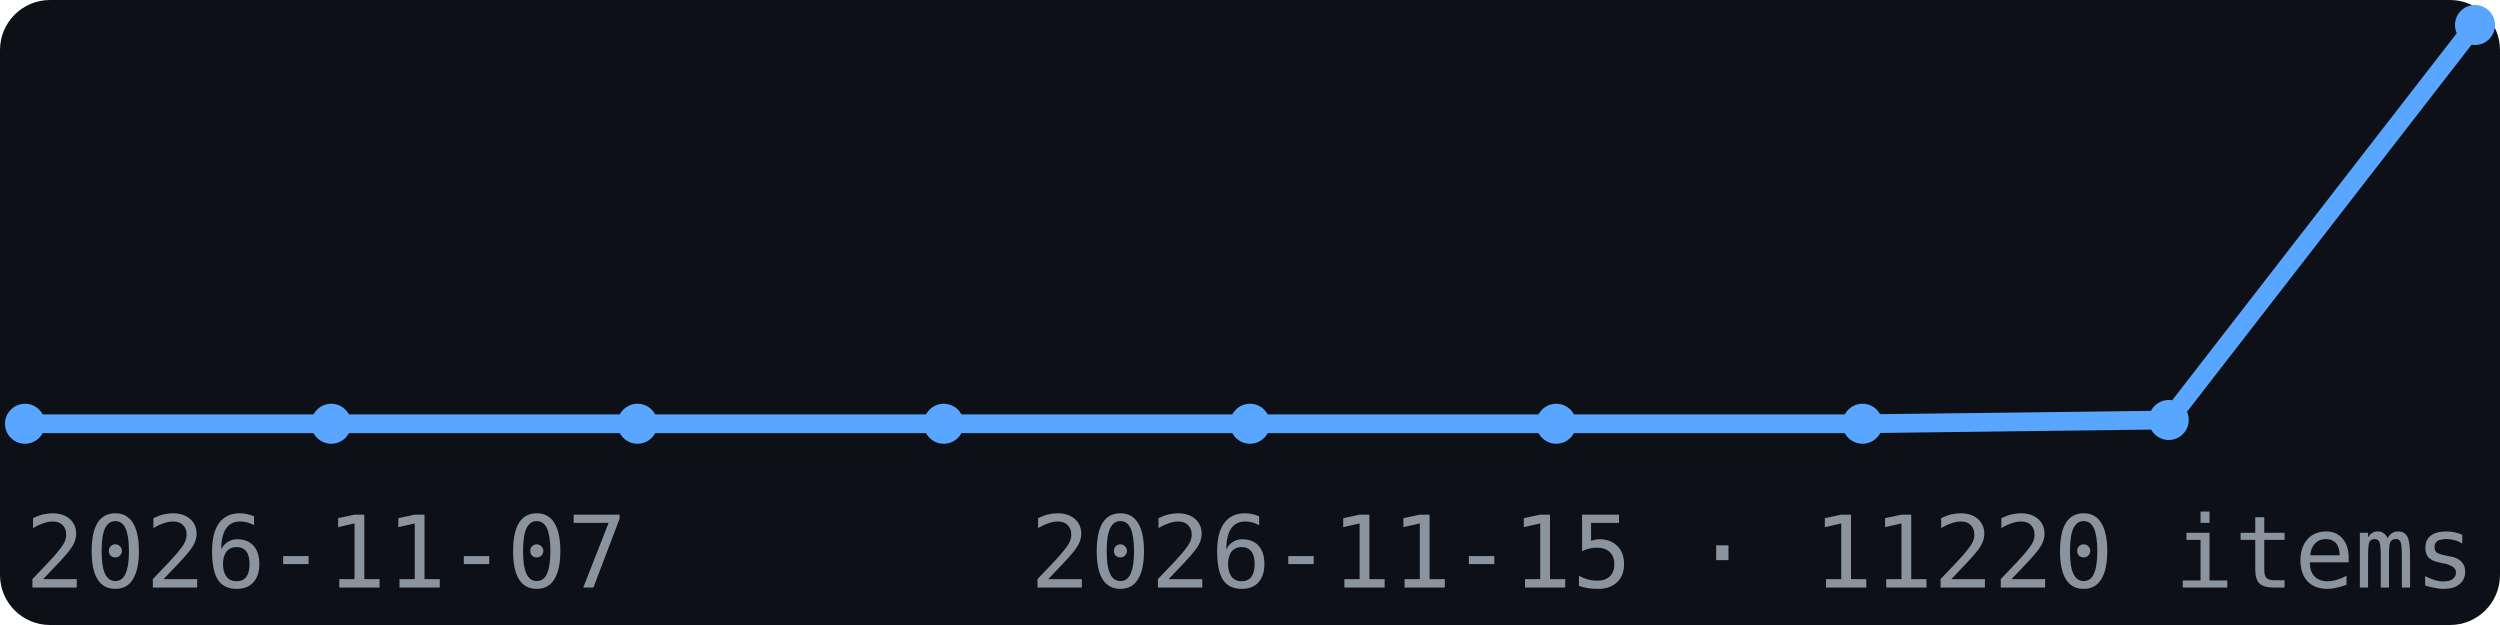
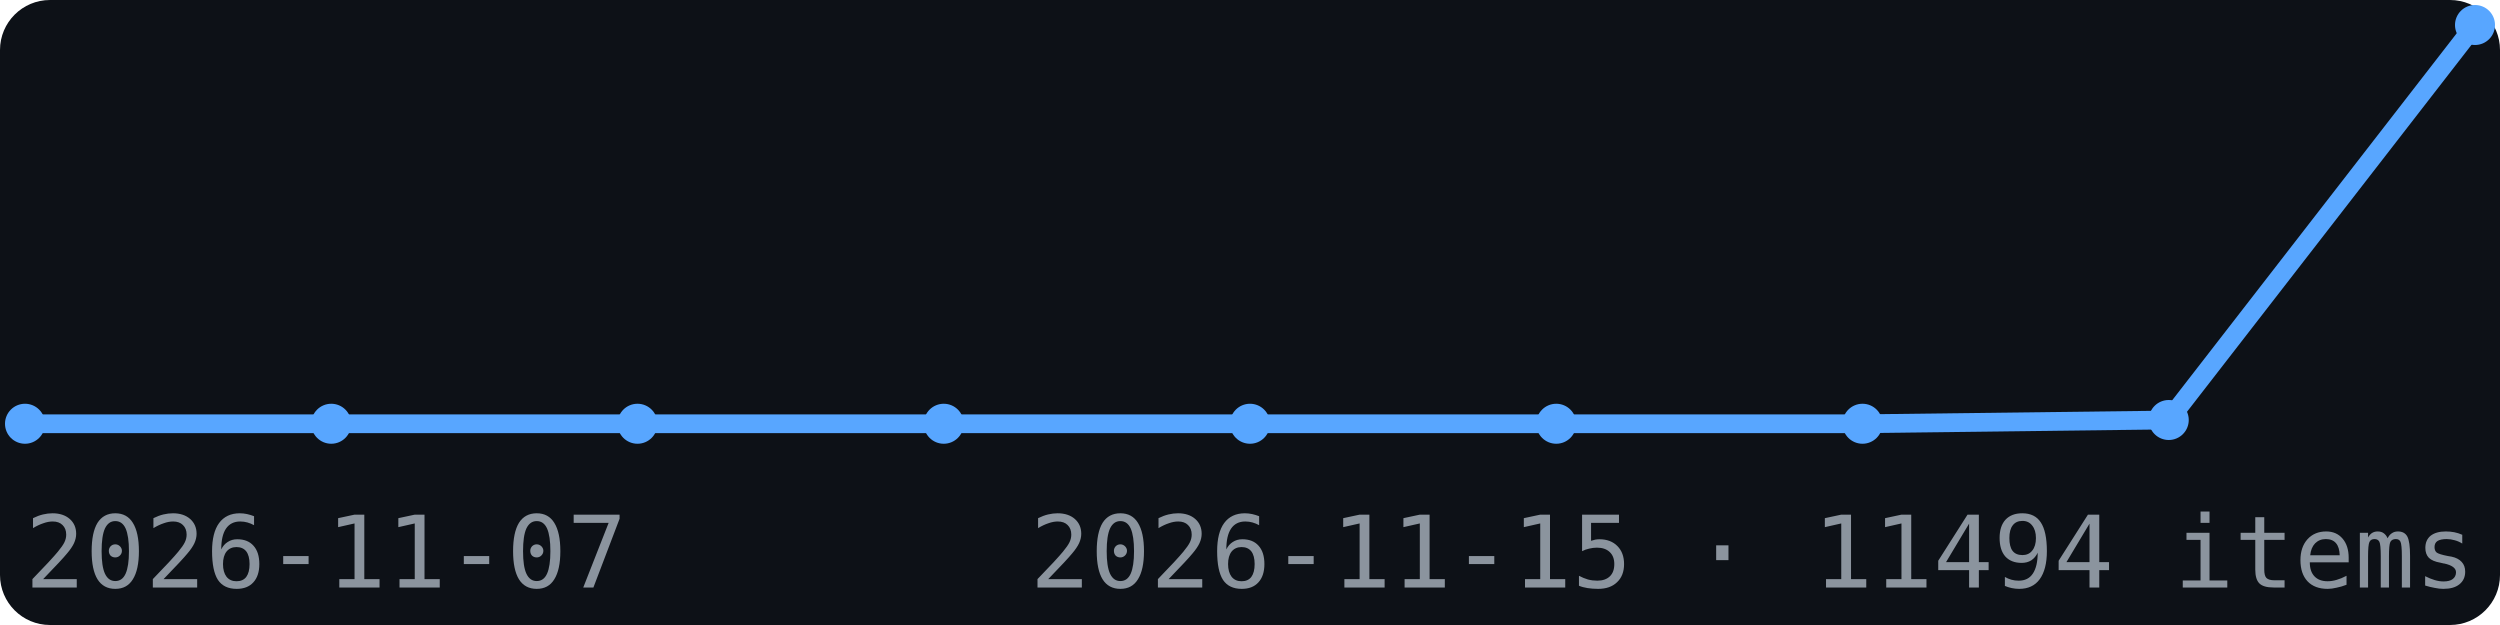
<svg xmlns="http://www.w3.org/2000/svg" width="200" height="50" viewBox="0 0 200 50" font-family="monospace">
  <rect width="200" height="50" fill="#0d1117" rx="4" />
  <polyline points="2.0,33.9 26.5,33.9 51.0,33.9 75.5,33.9 100.0,33.9 124.5,33.9 149.0,33.9 173.5,33.6 198.0,2.0" fill="none" stroke="#58a6ff" stroke-width="1.5" />
  <circle cx="2.0" cy="33.9" r="1.6" fill="#58a6ff" />
  <circle cx="26.5" cy="33.9" r="1.6" fill="#58a6ff" />
  <circle cx="51.0" cy="33.9" r="1.6" fill="#58a6ff" />
  <circle cx="75.5" cy="33.9" r="1.6" fill="#58a6ff" />
  <circle cx="100.0" cy="33.9" r="1.6" fill="#58a6ff" />
  <circle cx="124.5" cy="33.9" r="1.6" fill="#58a6ff" />
  <circle cx="149.0" cy="33.9" r="1.6" fill="#58a6ff" />
  <circle cx="173.5" cy="33.6" r="1.6" fill="#58a6ff" />
  <circle cx="198.0" cy="2.0" r="1.6" fill="#58a6ff" />
  <text x="2" y="47" font-size="8" fill="#8b949e">2026-11-07</text>
-   <text x="198" y="47" font-size="8" fill="#8b949e" text-anchor="end">2026-11-15 · 11220 items</text>
+   <text x="198" y="47" font-size="8" fill="#8b949e" text-anchor="end">2026-11-15 · 11494 items</text>
</svg>
